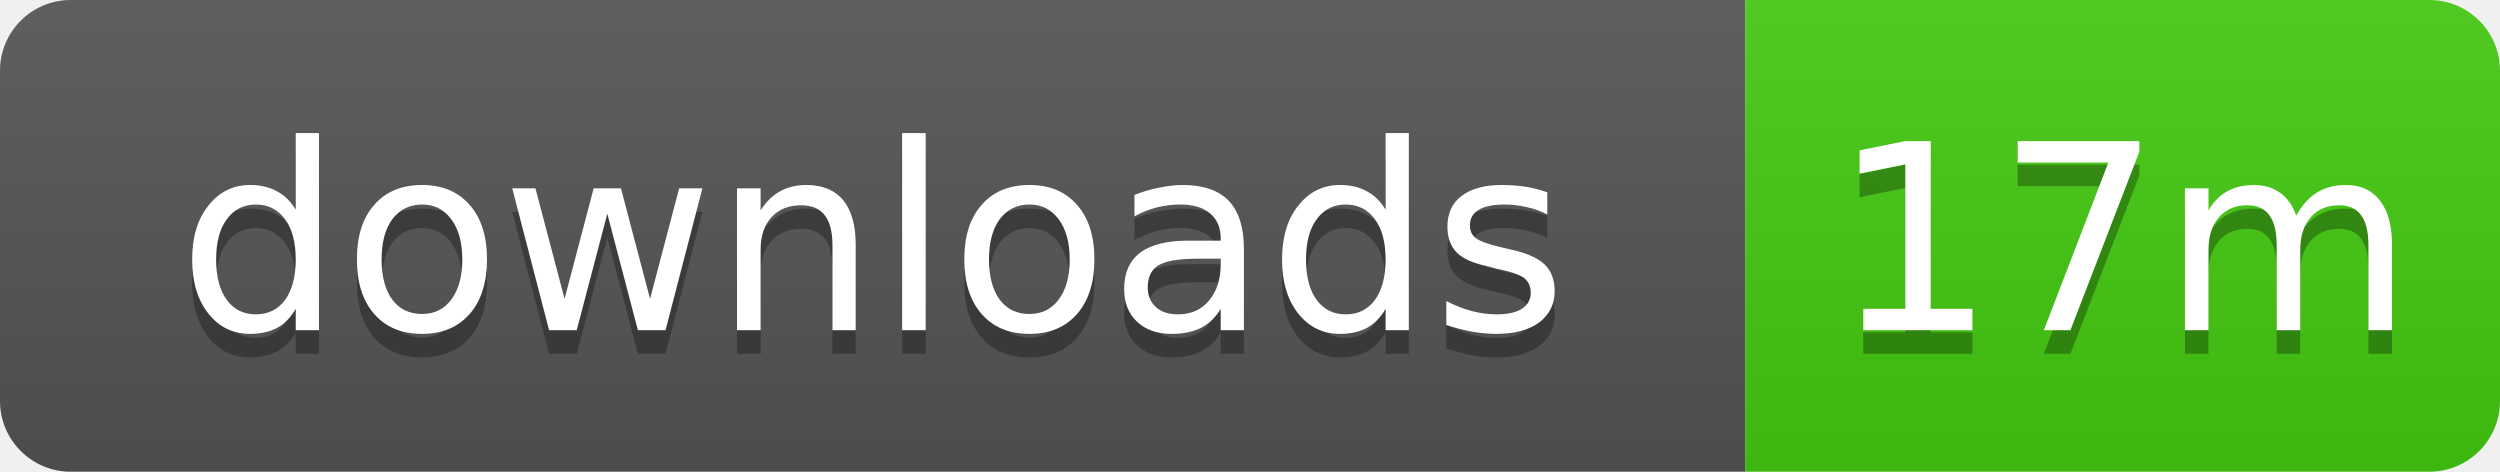
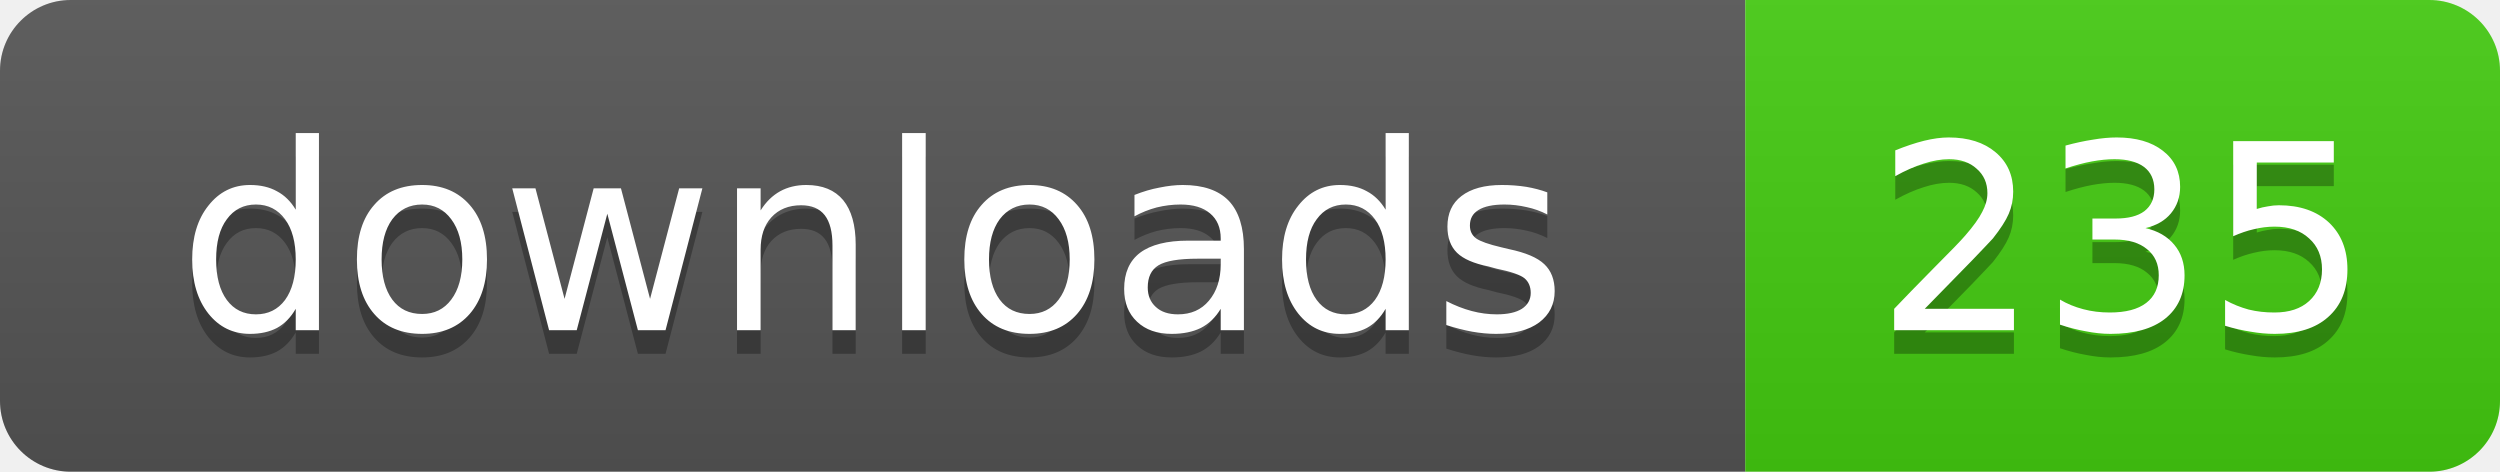
- <svg xmlns="http://www.w3.org/2000/svg" width="106" height="20" role="img" aria-label="downloads: 17m">
+ <svg xmlns="http://www.w3.org/2000/svg" width="106" height="20" role="img" aria-label="downloads: 235">
  <linearGradient id="s" x2="0" y2="100%">
    <stop offset="0" stop-color="#bbb" stop-opacity=".1" />
    <stop offset="1" stop-opacity=".1" />
  </linearGradient>
  <clipPath id="r">
    <rect width="106" height="20" rx="3" />
  </clipPath>
  <g clip-path="url(#r)">
    <rect width="74" height="20" fill="#555" />
    <rect x="74" width="32" height="20" fill="#4c1" />
    <rect width="106" height="20" fill="url(#s)" />
  </g>
  <g fill="#fff" text-anchor="middle" font-family="Verdana,Geneva,DejaVu Sans,sans-serif" text-rendering="geometricPrecision" font-size="11">
    <text x="37" y="15" fill="#010101" fill-opacity=".3">downloads</text>
    <text x="37" y="14">downloads</text>
-     <text x="90" y="15" fill="#010101" fill-opacity=".3">17m</text>
-     <text x="90" y="14">17m</text>
+     <text x="90" y="15" fill="#010101" fill-opacity=".3">235</text>
+     <text x="90" y="14">235</text>
  </g>
</svg>
